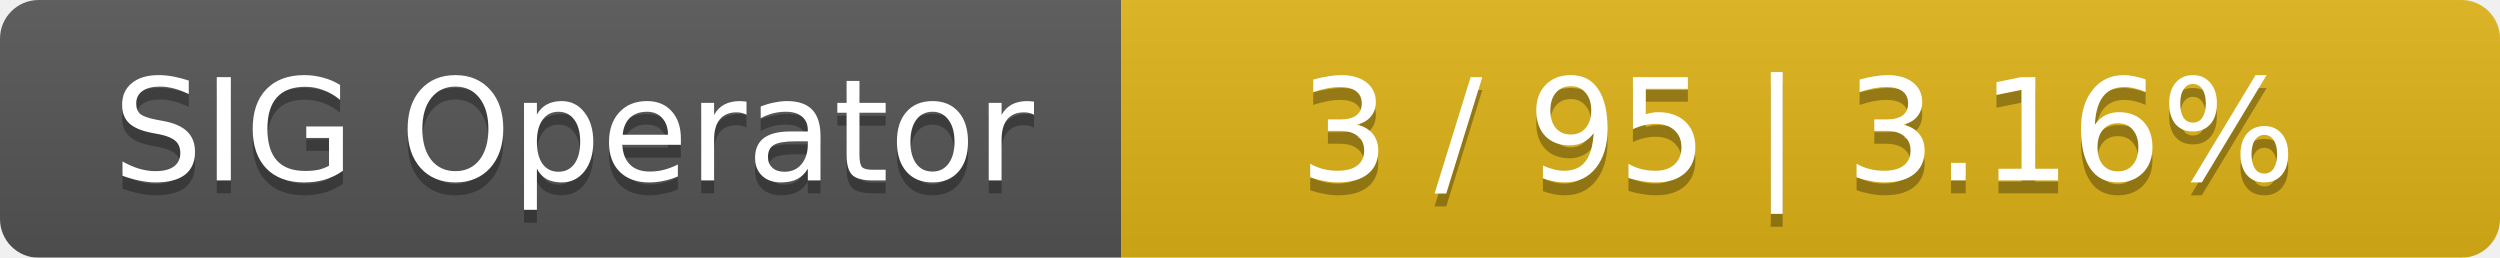
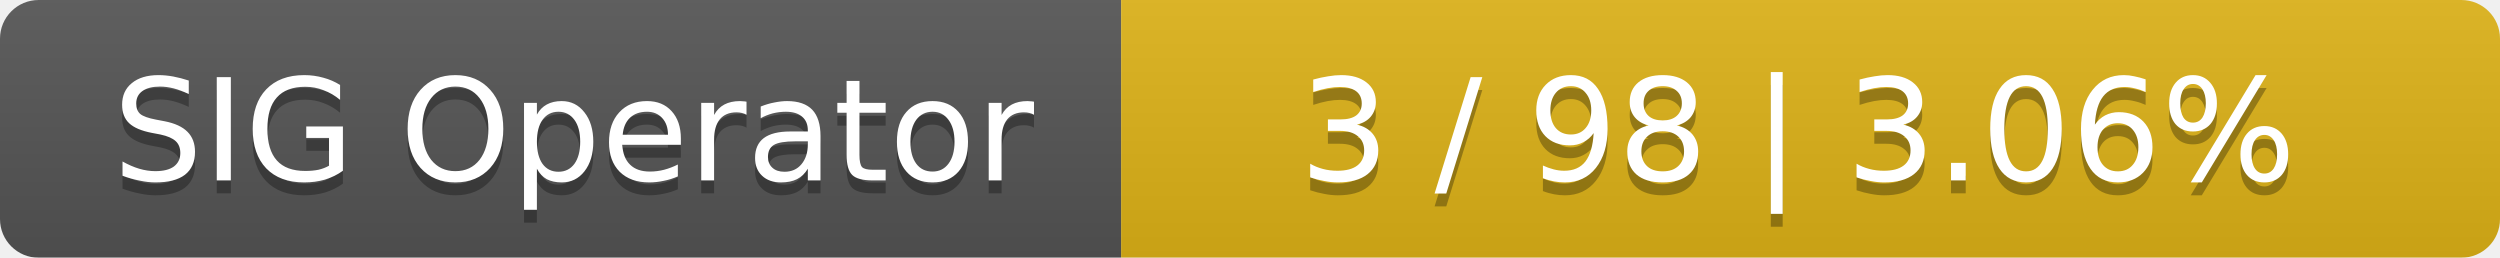
<svg xmlns="http://www.w3.org/2000/svg" width="194" height="20">
  <linearGradient id="smooth" x2="0" y2="100%">
    <stop offset="0" stop-color="#bbb" stop-opacity=".1" />
    <stop offset="1" stop-opacity=".1" />
  </linearGradient>
  <mask id="round">
    <rect width="194" height="20" rx="3" fill="#fff" />
  </mask>
  <g mask="url(#round)">
    <rect width="87" height="20" fill="#555" />
    <rect x="87" width="107" height="20" fill="#dfb317" />
    <rect width="194" height="20" fill="url(#smooth)" />
  </g>
  <g fill="#fff" text-anchor="middle" font-family="DejaVu Sans,Verdana,Geneva,sans-serif" font-size="11">
    <text x="44.5" y="15" fill="#010101" fill-opacity=".3">SIG Operator</text>
    <text x="44.5" y="14">SIG Operator</text>
-     <text x="139.5" y="15" fill="#010101" fill-opacity=".3">3 / 95    |    3.16%</text>
-     <text x="139.5" y="14">3 / 95    |    3.16%</text>
+     <text x="139.5" y="15" fill="#010101" fill-opacity=".3">3 / 98    |    3.06%</text>
+     <text x="139.5" y="14">3 / 98    |    3.06%</text>
  </g>
</svg>
